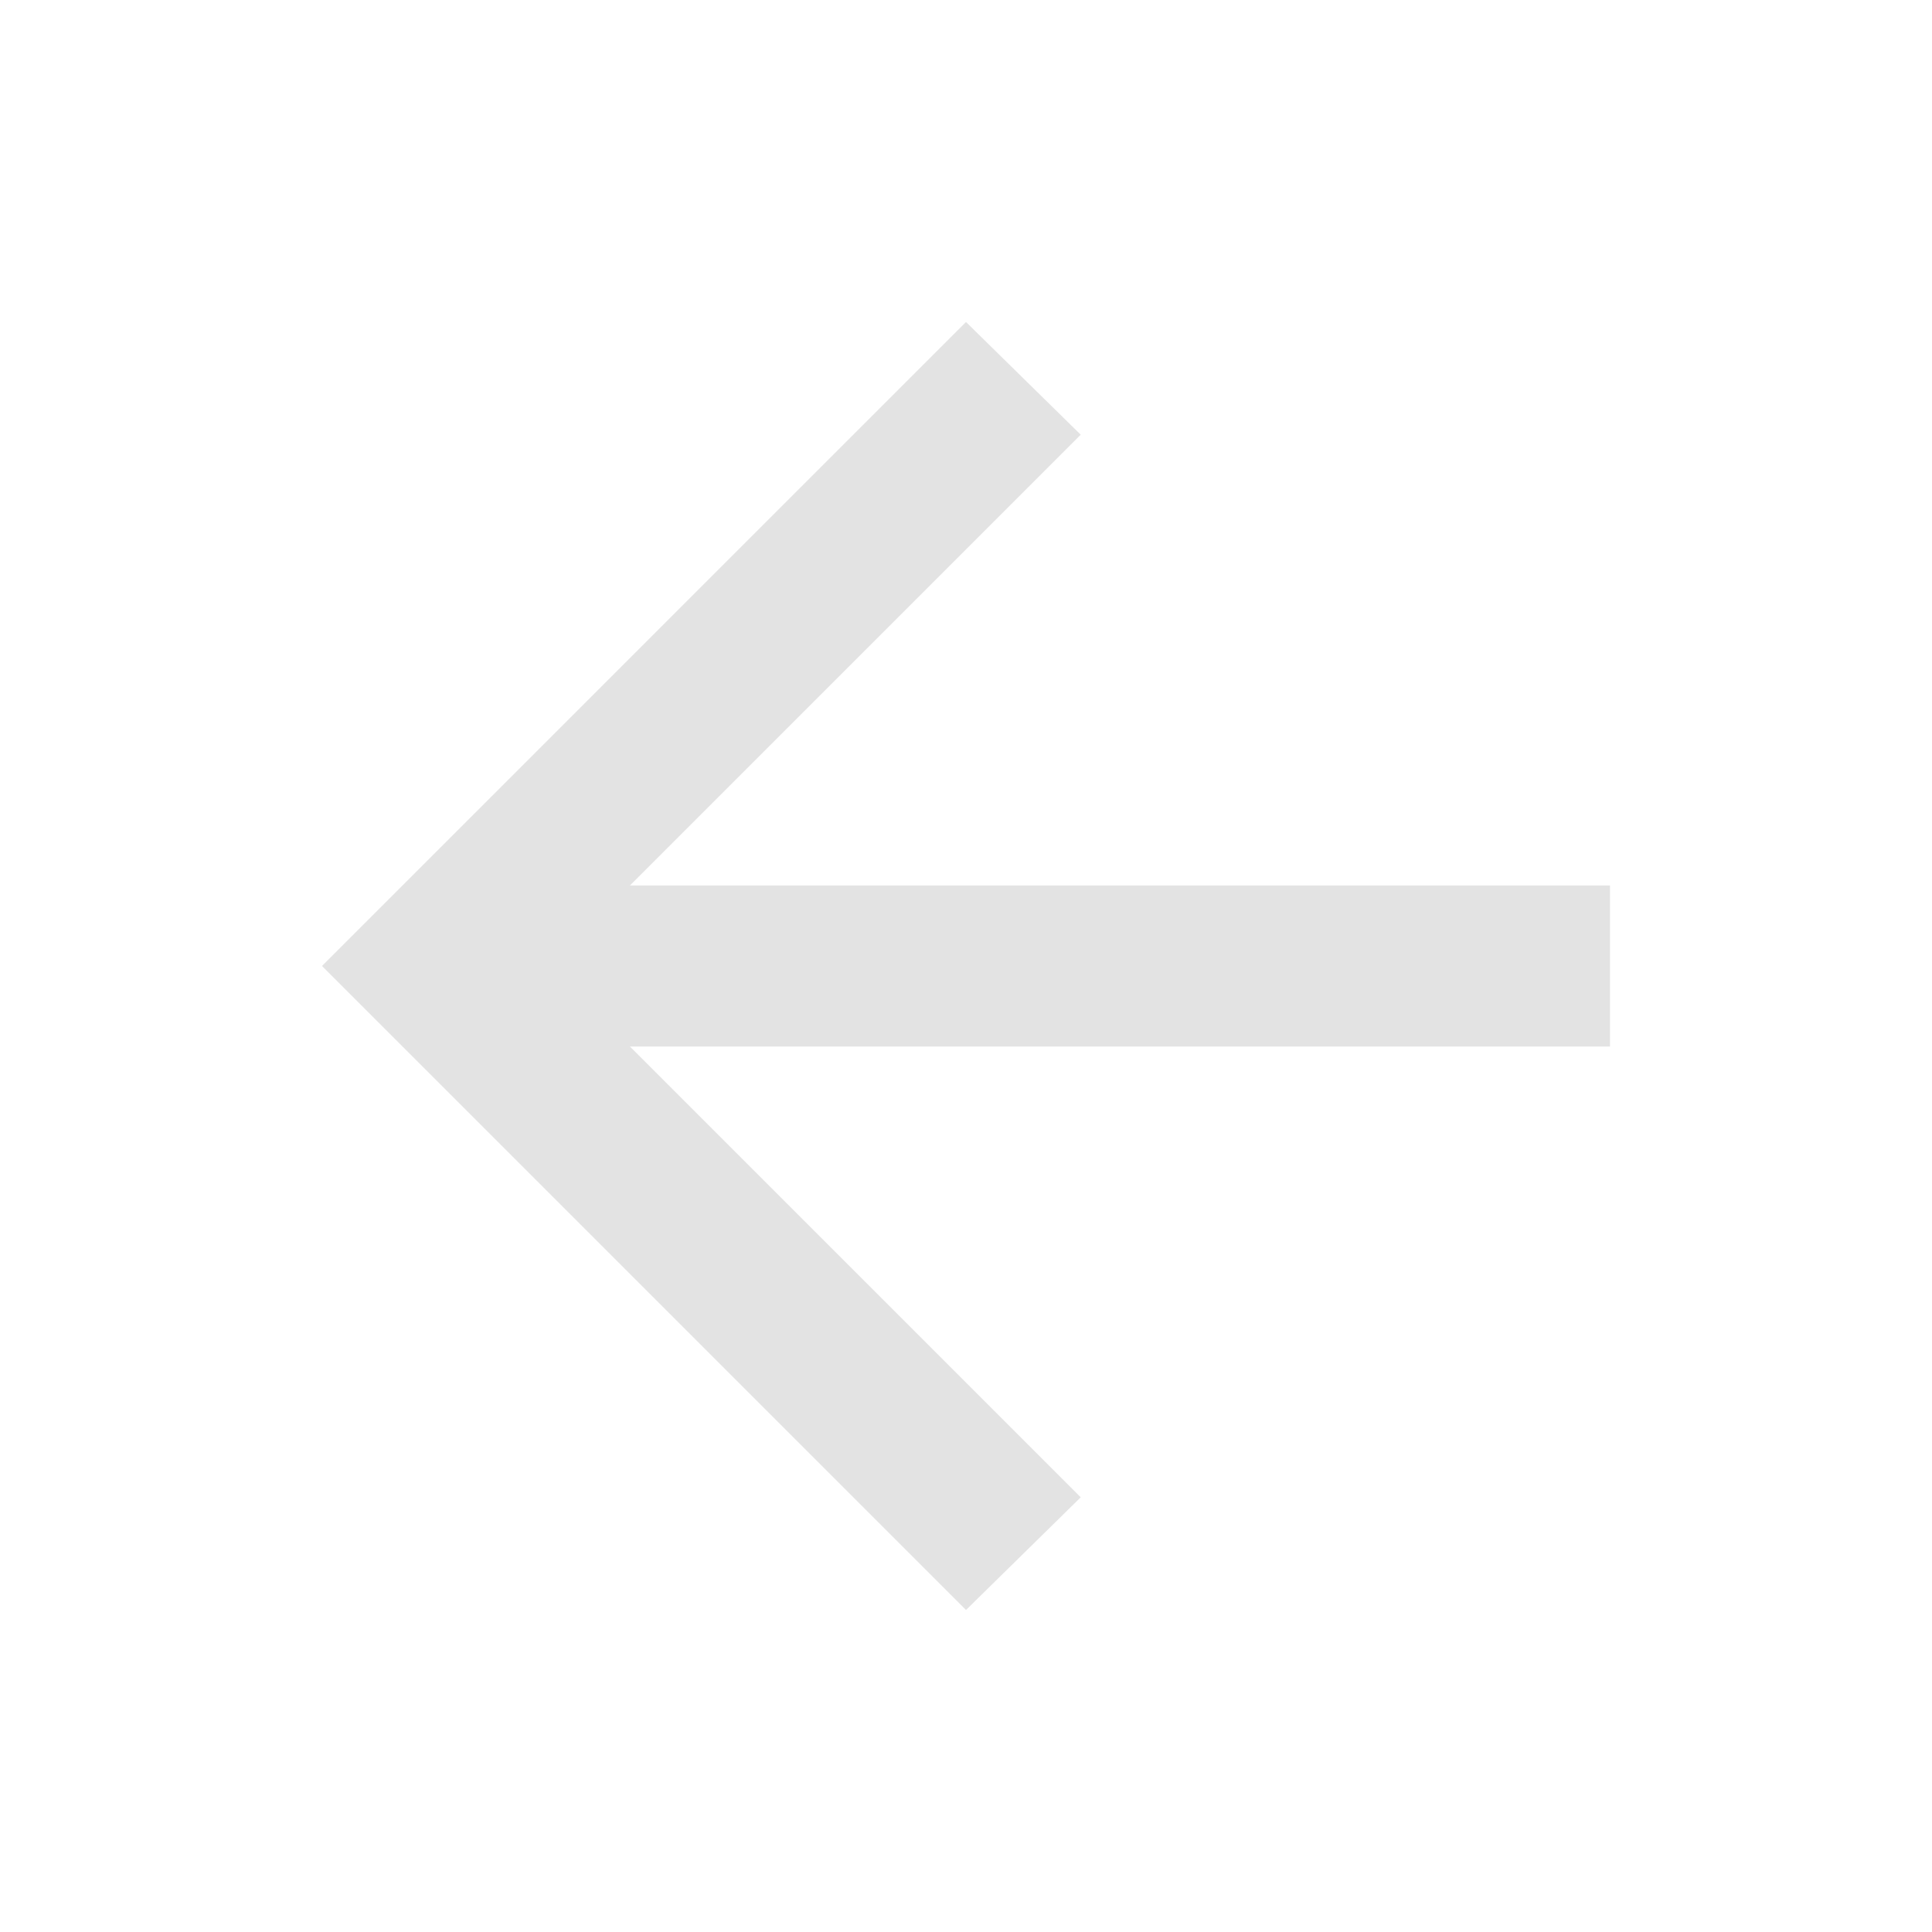
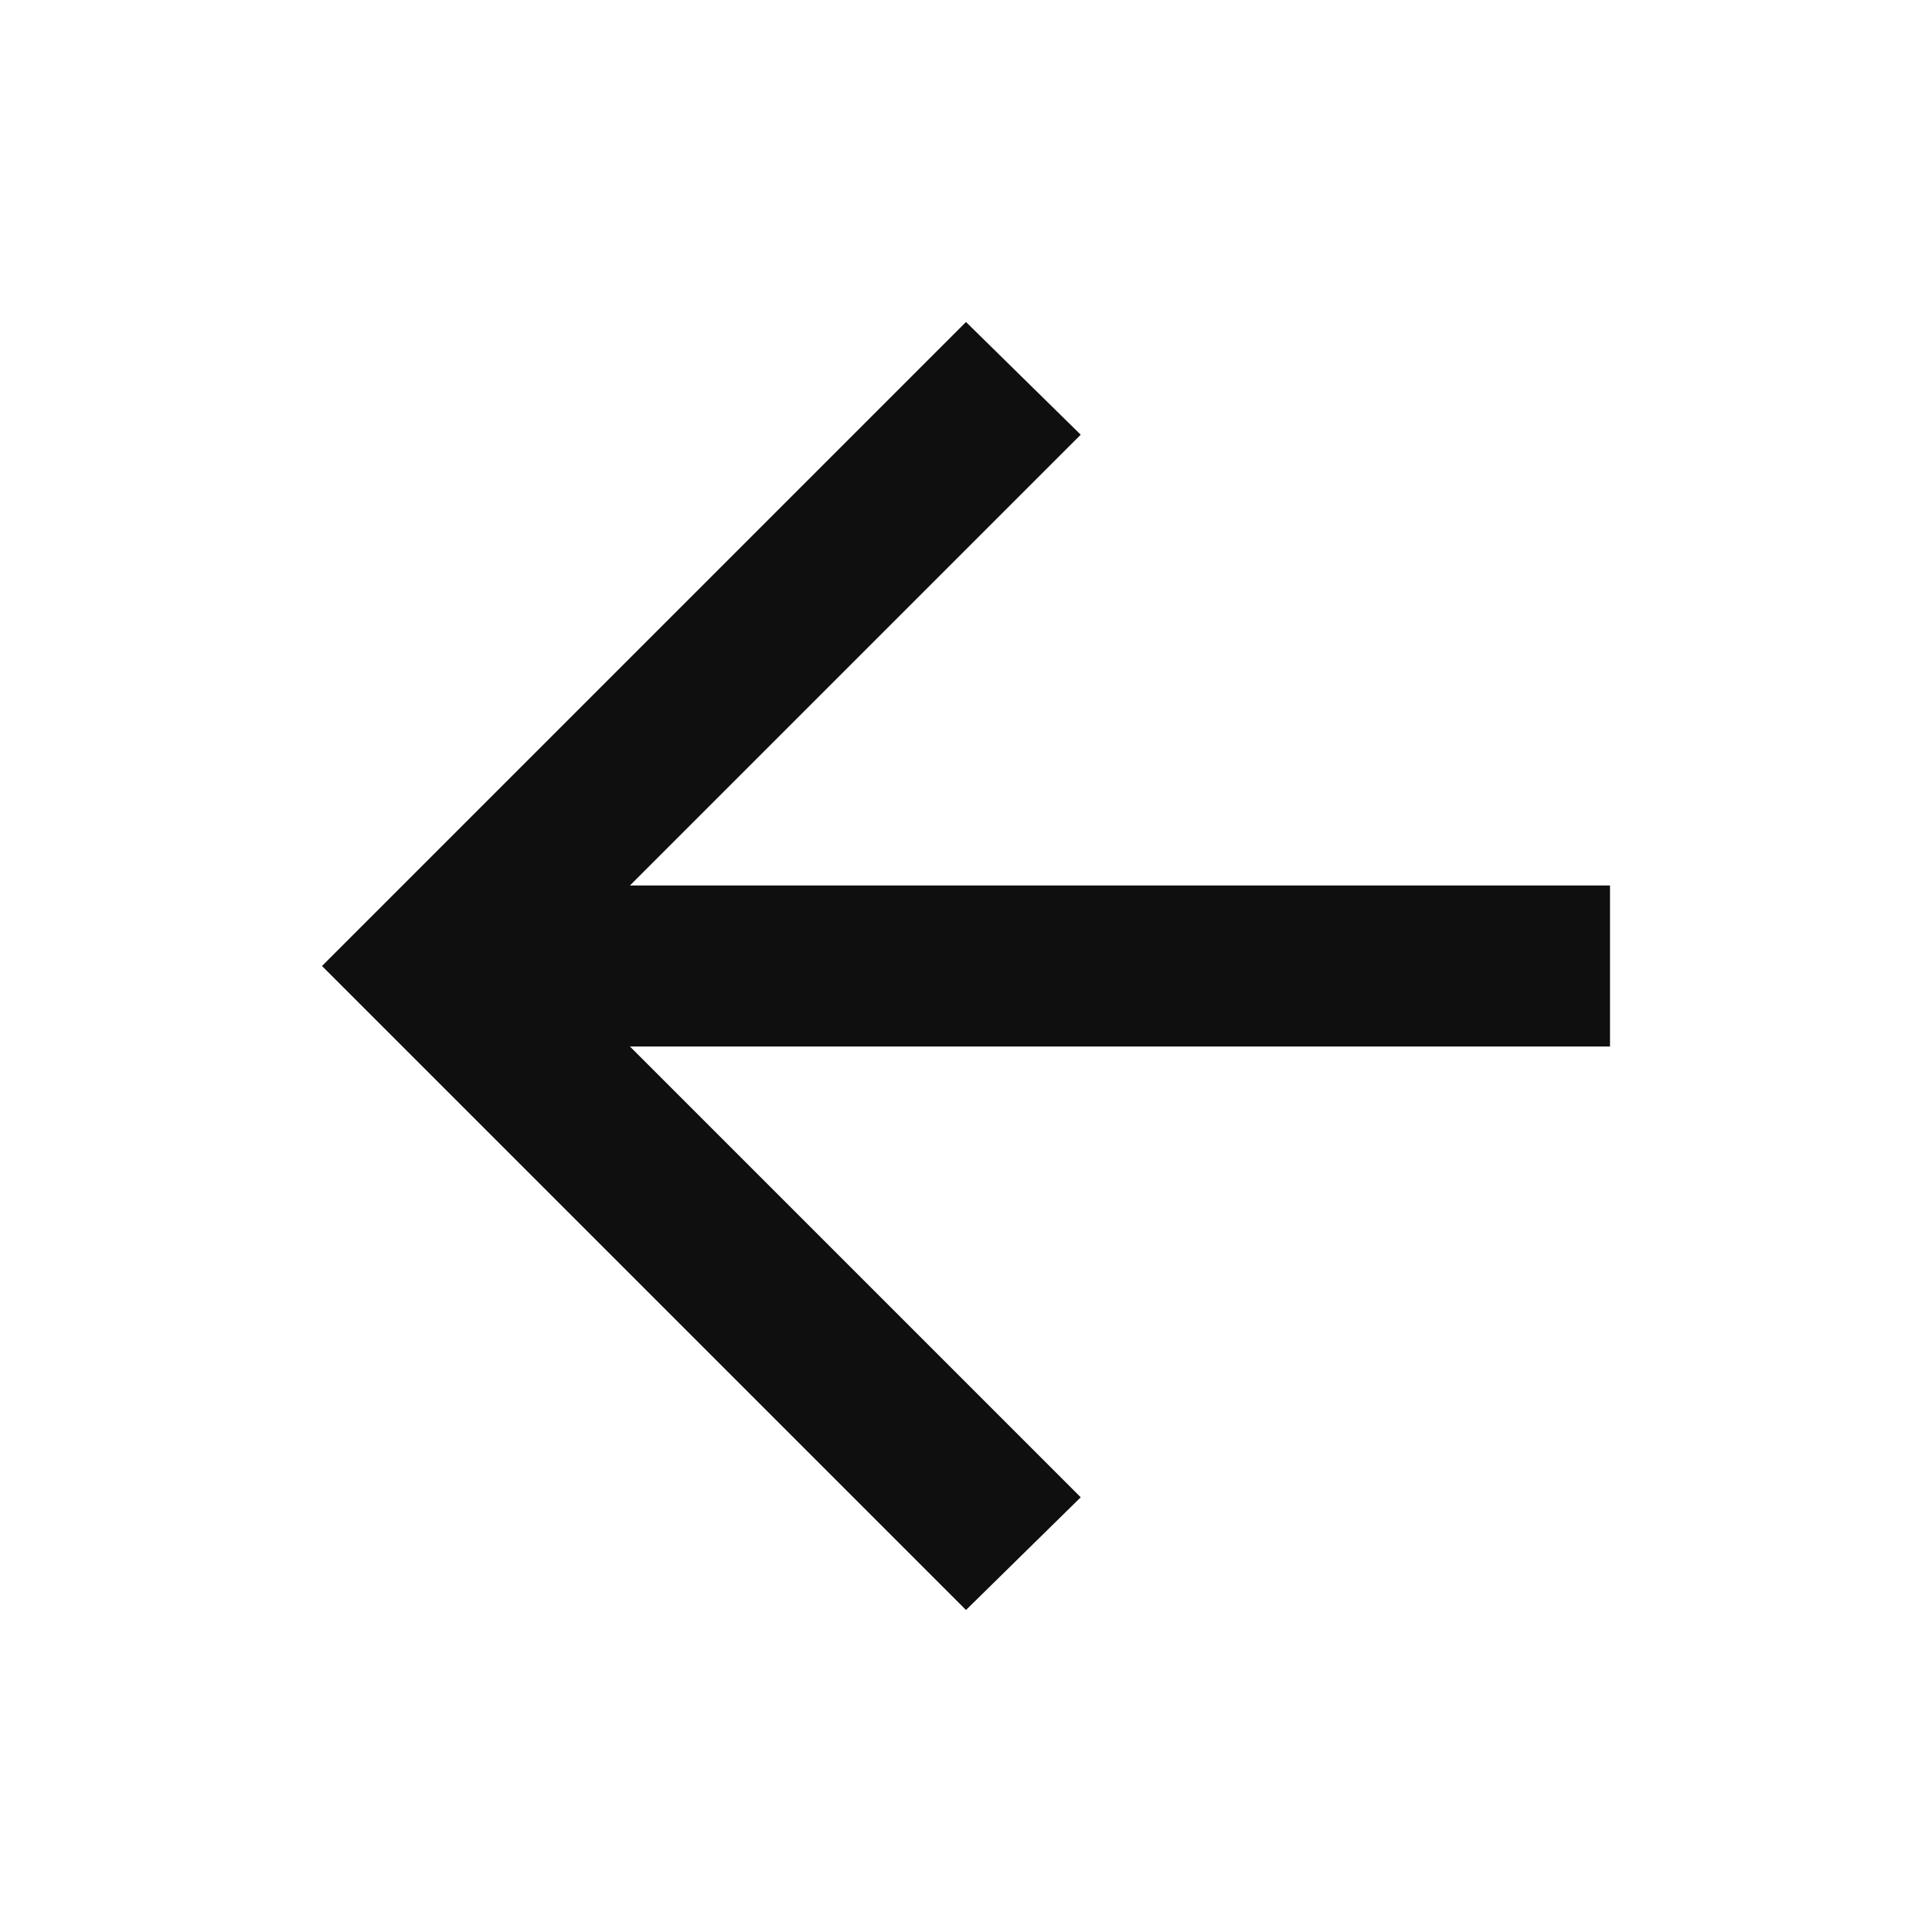
- <svg xmlns="http://www.w3.org/2000/svg" height="24px" viewBox="0 -960 960 960" width="24px" fill="#e3e3e3">
+ <svg xmlns="http://www.w3.org/2000/svg" height="24px" viewBox="0 -960 960 960" width="24px" fill="#0f0f0f">
  <path d="m313-440 224 224-57 56-320-320 320-320 57 56-224 224h487v80H313Z" />
</svg>
